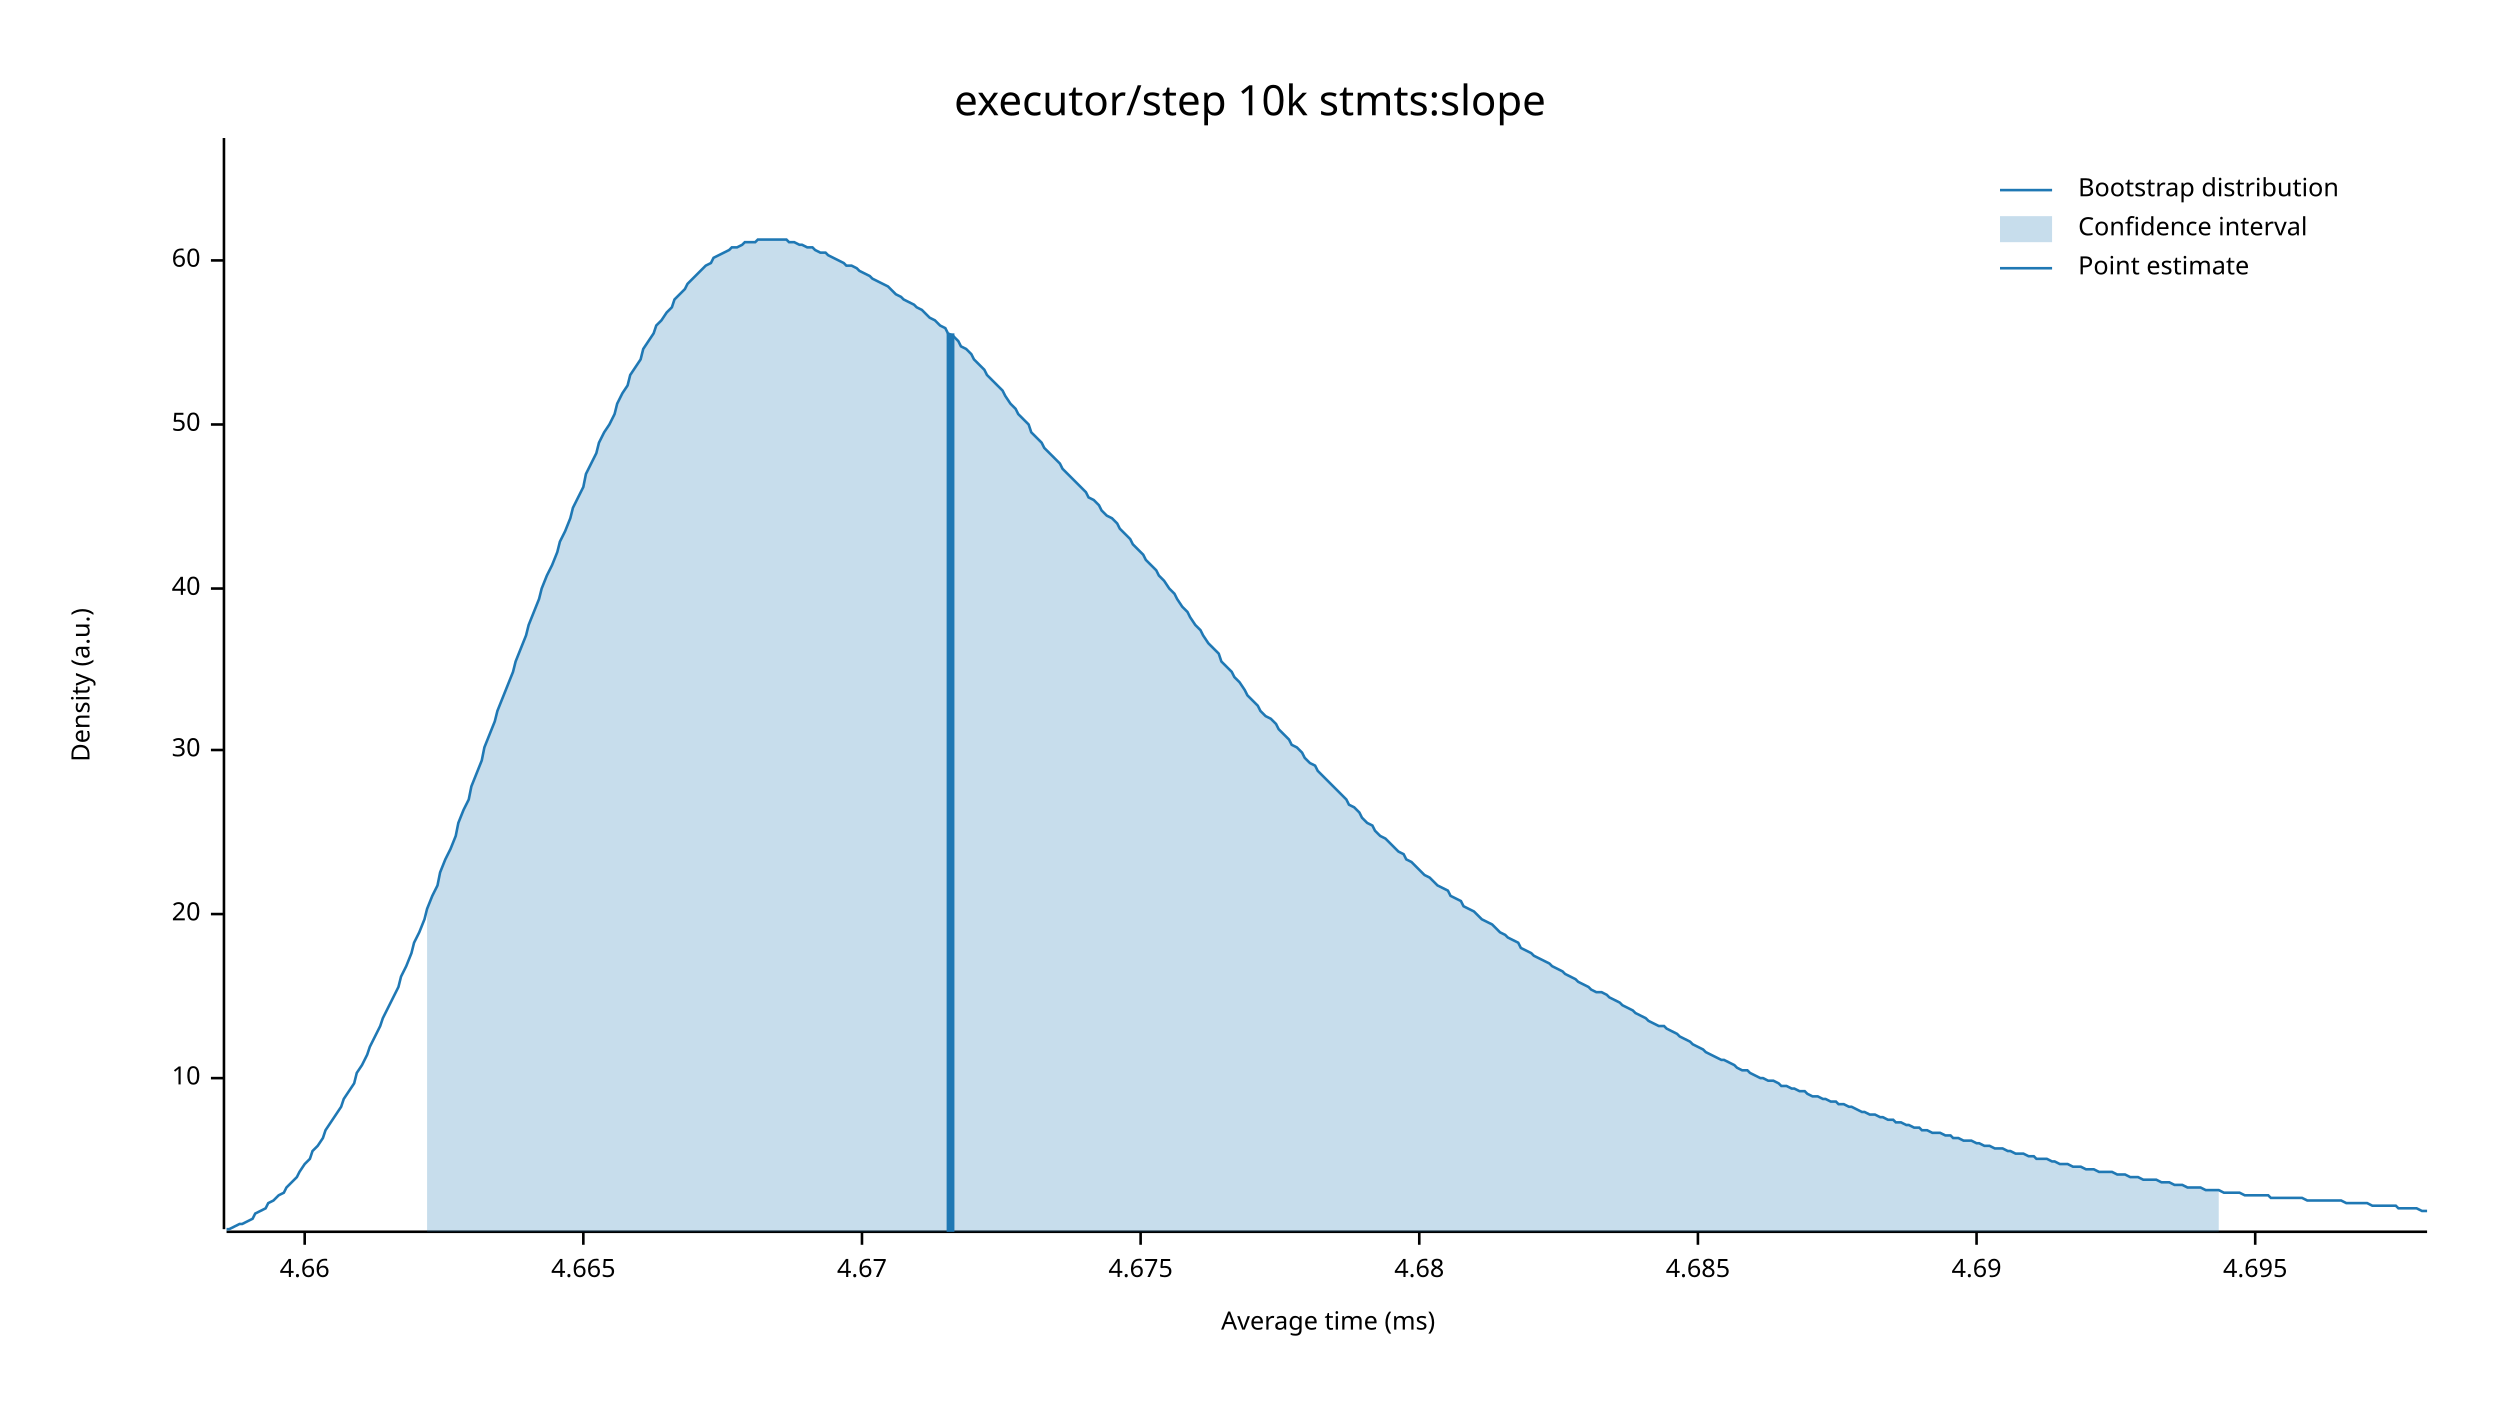
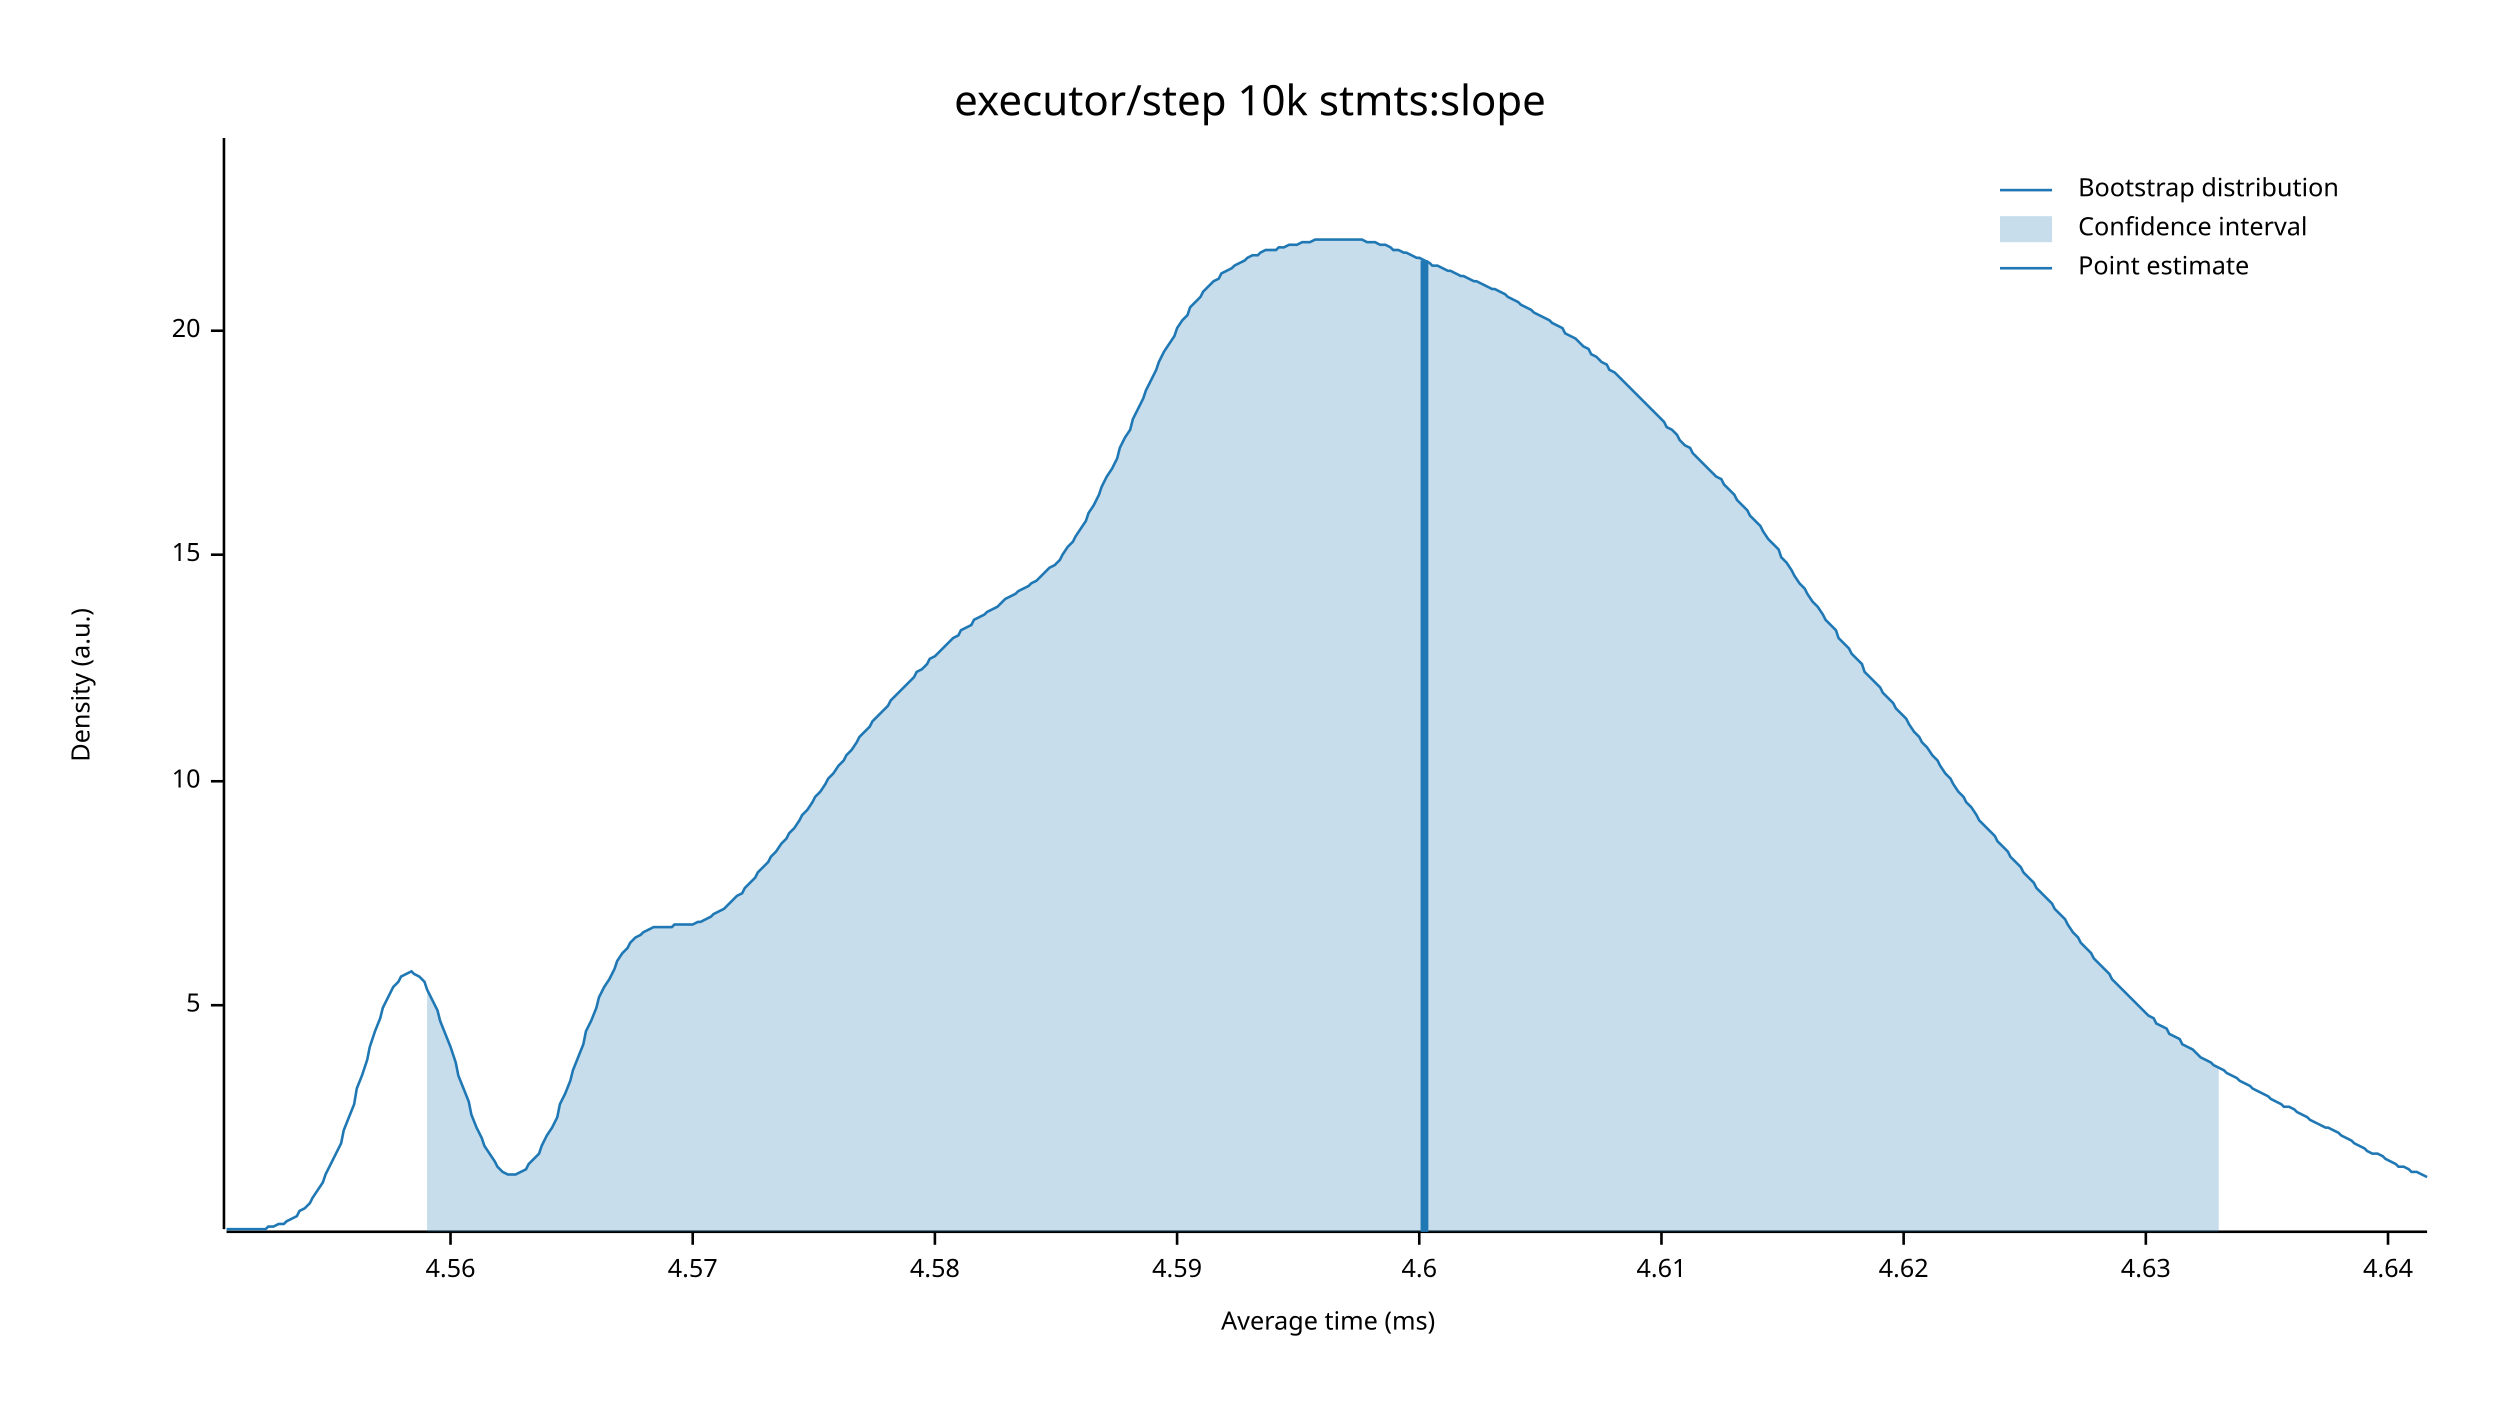
<svg xmlns="http://www.w3.org/2000/svg" width="960" height="540" viewBox="0 0 960 540">
  <text x="480" y="32" dy="0.76em" text-anchor="middle" font-family="sans-serif" font-size="16.129" opacity="1" fill="#000000">
executor/step 10k stmts:slope
</text>
  <text x="27" y="263" dy="0.76em" text-anchor="middle" font-family="sans-serif" font-size="9.677" opacity="1" fill="#000000" transform="rotate(270, 27, 263)">
Density (a.u.)
</text>
  <text x="510" y="513" dy="-0.5ex" text-anchor="middle" font-family="sans-serif" font-size="9.677" opacity="1" fill="#000000">
Average time (ms)
</text>
  <polyline fill="none" opacity="1" stroke="#000000" stroke-width="1" points="86,53 86,472 " />
-   <text x="77" y="414" dy="0.5ex" text-anchor="end" font-family="sans-serif" font-size="9.677" opacity="1" fill="#000000">
+   <text x="77" y="386" dy="0.5ex" text-anchor="end" font-family="sans-serif" font-size="9.677" opacity="1" fill="#000000">
+ 5
+ </text>
+   <polyline fill="none" opacity="1" stroke="#000000" stroke-width="1" points="81,386 86,386 " />
+   <text x="77" y="300" dy="0.5ex" text-anchor="end" font-family="sans-serif" font-size="9.677" opacity="1" fill="#000000">
10
</text>
-   <polyline fill="none" opacity="1" stroke="#000000" stroke-width="1" points="81,414 86,414 " />
-   <text x="77" y="351" dy="0.5ex" text-anchor="end" font-family="sans-serif" font-size="9.677" opacity="1" fill="#000000">
+   <polyline fill="none" opacity="1" stroke="#000000" stroke-width="1" points="81,300 86,300 " />
+   <text x="77" y="213" dy="0.5ex" text-anchor="end" font-family="sans-serif" font-size="9.677" opacity="1" fill="#000000">
+ 15
+ </text>
+   <polyline fill="none" opacity="1" stroke="#000000" stroke-width="1" points="81,213 86,213 " />
+   <text x="77" y="127" dy="0.5ex" text-anchor="end" font-family="sans-serif" font-size="9.677" opacity="1" fill="#000000">
20
</text>
-   <polyline fill="none" opacity="1" stroke="#000000" stroke-width="1" points="81,351 86,351 " />
-   <text x="77" y="288" dy="0.5ex" text-anchor="end" font-family="sans-serif" font-size="9.677" opacity="1" fill="#000000">
- 30
+   <polyline fill="none" opacity="1" stroke="#000000" stroke-width="1" points="81,127 86,127 " />
+   <polyline fill="none" opacity="1" stroke="#000000" stroke-width="1" points="87,473 932,473 " />
+   <text x="173" y="483" dy="0.76em" text-anchor="middle" font-family="sans-serif" font-size="9.677" opacity="1" fill="#000000">
+ 4.56
</text>
-   <polyline fill="none" opacity="1" stroke="#000000" stroke-width="1" points="81,288 86,288 " />
-   <text x="77" y="226" dy="0.5ex" text-anchor="end" font-family="sans-serif" font-size="9.677" opacity="1" fill="#000000">
- 40
+   <polyline fill="none" opacity="1" stroke="#000000" stroke-width="1" points="173,473 173,478 " />
+   <text x="266" y="483" dy="0.76em" text-anchor="middle" font-family="sans-serif" font-size="9.677" opacity="1" fill="#000000">
+ 4.57
</text>
-   <polyline fill="none" opacity="1" stroke="#000000" stroke-width="1" points="81,226 86,226 " />
-   <text x="77" y="163" dy="0.5ex" text-anchor="end" font-family="sans-serif" font-size="9.677" opacity="1" fill="#000000">
- 50
+   <polyline fill="none" opacity="1" stroke="#000000" stroke-width="1" points="266,473 266,478 " />
+   <text x="359" y="483" dy="0.76em" text-anchor="middle" font-family="sans-serif" font-size="9.677" opacity="1" fill="#000000">
+ 4.58
</text>
-   <polyline fill="none" opacity="1" stroke="#000000" stroke-width="1" points="81,163 86,163 " />
-   <text x="77" y="100" dy="0.5ex" text-anchor="end" font-family="sans-serif" font-size="9.677" opacity="1" fill="#000000">
- 60
+   <polyline fill="none" opacity="1" stroke="#000000" stroke-width="1" points="359,473 359,478 " />
+   <text x="452" y="483" dy="0.76em" text-anchor="middle" font-family="sans-serif" font-size="9.677" opacity="1" fill="#000000">
+ 4.59
</text>
-   <polyline fill="none" opacity="1" stroke="#000000" stroke-width="1" points="81,100 86,100 " />
-   <polyline fill="none" opacity="1" stroke="#000000" stroke-width="1" points="87,473 932,473 " />
-   <text x="117" y="483" dy="0.76em" text-anchor="middle" font-family="sans-serif" font-size="9.677" opacity="1" fill="#000000">
- 4.66
- </text>
-   <polyline fill="none" opacity="1" stroke="#000000" stroke-width="1" points="117,473 117,478 " />
-   <text x="224" y="483" dy="0.76em" text-anchor="middle" font-family="sans-serif" font-size="9.677" opacity="1" fill="#000000">
- 4.665
- </text>
-   <polyline fill="none" opacity="1" stroke="#000000" stroke-width="1" points="224,473 224,478 " />
-   <text x="331" y="483" dy="0.76em" text-anchor="middle" font-family="sans-serif" font-size="9.677" opacity="1" fill="#000000">
- 4.67
- </text>
-   <polyline fill="none" opacity="1" stroke="#000000" stroke-width="1" points="331,473 331,478 " />
-   <text x="438" y="483" dy="0.76em" text-anchor="middle" font-family="sans-serif" font-size="9.677" opacity="1" fill="#000000">
- 4.675
- </text>
-   <polyline fill="none" opacity="1" stroke="#000000" stroke-width="1" points="438,473 438,478 " />
+   <polyline fill="none" opacity="1" stroke="#000000" stroke-width="1" points="452,473 452,478 " />
  <text x="545" y="483" dy="0.76em" text-anchor="middle" font-family="sans-serif" font-size="9.677" opacity="1" fill="#000000">
- 4.68
+ 4.6
</text>
  <polyline fill="none" opacity="1" stroke="#000000" stroke-width="1" points="545,473 545,478 " />
-   <text x="652" y="483" dy="0.76em" text-anchor="middle" font-family="sans-serif" font-size="9.677" opacity="1" fill="#000000">
- 4.685
+   <text x="638" y="483" dy="0.76em" text-anchor="middle" font-family="sans-serif" font-size="9.677" opacity="1" fill="#000000">
+ 4.61
</text>
-   <polyline fill="none" opacity="1" stroke="#000000" stroke-width="1" points="652,473 652,478 " />
-   <text x="759" y="483" dy="0.76em" text-anchor="middle" font-family="sans-serif" font-size="9.677" opacity="1" fill="#000000">
- 4.69
+   <polyline fill="none" opacity="1" stroke="#000000" stroke-width="1" points="638,473 638,478 " />
+   <text x="731" y="483" dy="0.76em" text-anchor="middle" font-family="sans-serif" font-size="9.677" opacity="1" fill="#000000">
+ 4.62
</text>
-   <polyline fill="none" opacity="1" stroke="#000000" stroke-width="1" points="759,473 759,478 " />
-   <text x="866" y="483" dy="0.76em" text-anchor="middle" font-family="sans-serif" font-size="9.677" opacity="1" fill="#000000">
- 4.695
+   <polyline fill="none" opacity="1" stroke="#000000" stroke-width="1" points="731,473 731,478 " />
+   <text x="824" y="483" dy="0.76em" text-anchor="middle" font-family="sans-serif" font-size="9.677" opacity="1" fill="#000000">
+ 4.63
</text>
-   <polyline fill="none" opacity="1" stroke="#000000" stroke-width="1" points="866,473 866,478 " />
-   <polyline fill="none" opacity="1" stroke="#1F78B4" stroke-width="1" points="87,472 88,472 90,471 92,470 93,470 95,469 97,468 98,466 100,465 102,464 103,462 105,461 107,459 109,458 110,456 112,454 114,452 115,450 117,447 119,445 120,442 122,440 124,437 125,434 127,431 129,428 131,425 132,422 134,419 136,416 137,412 139,409 141,405 142,402 144,398 146,394 147,391 149,387 151,383 153,379 154,375 156,371 158,366 159,362 161,358 163,353 164,349 166,344 168,340 169,335 171,330 173,326 175,321 176,316 178,311 180,307 181,302 183,297 185,292 186,287 188,282 190,277 191,273 193,268 195,263 197,258 198,254 200,249 202,244 203,240 205,235 207,230 208,226 210,221 212,217 214,212 215,208 217,204 219,199 220,195 222,191 224,187 225,182 227,178 229,174 230,170 232,166 234,163 236,159 237,155 239,151 241,148 242,144 244,141 246,138 247,134 249,131 251,128 252,125 254,123 256,120 258,118 259,115 261,113 263,111 264,109 266,107 268,105 269,104 271,102 273,101 274,99 276,98 278,97 280,96 281,95 283,95 285,94 286,93 288,93 290,93 291,92 293,92 295,92 296,92 298,92 300,92 302,92 303,93 305,93 307,94 308,94 310,95 312,95 313,96 315,97 317,97 318,98 320,99 322,100 324,101 325,102 327,102 329,103 330,104 332,105 334,106 335,107 337,108 339,109 341,110 342,111 344,113 346,114 347,115 349,116 351,117 352,118 354,119 356,121 357,122 359,123 361,125 363,126 364,128 366,129 368,131 369,133 371,134 373,136 374,138 376,140 378,142 379,144 381,146 383,148 385,150 386,152 388,155 390,157 391,159 393,161 395,163 396,166 398,168 400,170 401,172 403,174 405,176 407,178 408,180 410,182 412,184 413,185 415,187 417,189 418,191 420,192 422,194 423,196 425,198 427,199 429,201 430,203 432,205 434,207 435,209 437,211 439,213 440,215 442,217 444,219 445,221 447,223 449,226 451,228 452,230 454,233 456,235 457,237 459,240 461,242 462,244 464,247 466,249 468,251 469,254 471,256 473,258 474,260 476,262 478,265 479,267 481,269 483,271 484,273 486,275 488,276 490,278 491,280 493,282 495,284 496,286 498,287 500,289 501,291 503,293 505,294 506,296 508,298 510,300 512,302 513,303 515,305 517,307 518,309 520,310 522,312 523,314 525,316 527,317 528,319 530,321 532,322 534,324 535,325 537,327 539,328 540,330 542,331 544,333 545,334 547,336 549,337 550,338 552,340 554,341 556,342 557,344 559,345 561,346 562,348 564,349 566,350 567,351 569,353 571,354 573,355 574,356 576,358 578,359 579,360 581,361 583,362 584,364 586,365 588,366 589,367 591,368 593,369 595,370 596,371 598,372 600,373 601,374 603,375 605,376 606,377 608,378 610,379 611,380 613,381 615,381 617,382 618,383 620,384 622,385 623,386 625,387 627,388 628,389 630,390 632,391 633,392 635,393 637,394 639,394 640,395 642,396 644,397 645,398 647,399 649,400 650,401 652,402 654,403 655,404 657,405 659,406 661,407 662,407 664,408 666,409 667,410 669,411 671,411 672,412 674,413 676,414 677,414 679,415 681,415 683,416 684,417 686,417 688,418 689,418 691,419 693,419 694,420 696,421 698,421 700,422 701,422 703,423 705,423 706,424 708,424 710,425 711,425 713,426 715,427 716,427 718,428 720,428 722,429 723,429 725,430 727,430 728,431 730,431 732,432 733,432 735,433 737,433 738,434 740,434 742,435 744,435 745,435 747,436 749,436 750,437 752,437 754,438 755,438 757,438 759,439 760,439 762,440 764,440 766,441 767,441 769,441 771,442 772,442 774,443 776,443 777,443 779,444 781,444 782,445 784,445 786,445 788,446 789,446 791,447 793,447 794,447 796,448 798,448 799,448 801,449 803,449 804,449 806,450 808,450 810,450 811,450 813,451 815,451 816,451 818,452 820,452 821,452 823,453 825,453 827,453 828,453 830,454 832,454 833,454 835,455 837,455 838,455 840,456 842,456 843,456 845,456 847,457 849,457 850,457 852,457 854,458 855,458 857,458 859,458 860,458 862,459 864,459 865,459 867,459 869,459 871,459 872,460 874,460 876,460 877,460 879,460 881,460 882,460 884,460 886,461 887,461 889,461 891,461 893,461 894,461 896,461 898,461 899,461 901,462 903,462 904,462 906,462 908,462 909,462 911,463 913,463 915,463 916,463 918,463 920,463 921,464 923,464 925,464 926,464 928,464 930,465 932,465 " />
-   <polygon opacity="0.25" fill="#1F78B4" points="164,349 166,344 168,340 169,335 171,330 173,326 175,321 176,316 178,311 180,307 181,302 183,297 185,292 186,287 188,282 190,277 191,273 193,268 195,263 197,258 198,254 200,249 202,244 203,240 205,235 207,230 208,226 210,221 212,217 214,212 215,208 217,204 219,199 220,195 222,191 224,187 225,182 227,178 229,174 230,170 232,166 234,163 236,159 237,155 239,151 241,148 242,144 244,141 246,138 247,134 249,131 251,128 252,125 254,123 256,120 258,118 259,115 261,113 263,111 264,109 266,107 268,105 269,104 271,102 273,101 274,99 276,98 278,97 280,96 281,95 283,95 285,94 286,93 288,93 290,93 291,92 293,92 295,92 296,92 298,92 300,92 302,92 303,93 305,93 307,94 308,94 310,95 312,95 313,96 315,97 317,97 318,98 320,99 322,100 324,101 325,102 327,102 329,103 330,104 332,105 334,106 335,107 337,108 339,109 341,110 342,111 344,113 346,114 347,115 349,116 351,117 352,118 354,119 356,121 357,122 359,123 361,125 363,126 364,128 366,129 368,131 369,133 371,134 373,136 374,138 376,140 378,142 379,144 381,146 383,148 385,150 386,152 388,155 390,157 391,159 393,161 395,163 396,166 398,168 400,170 401,172 403,174 405,176 407,178 408,180 410,182 412,184 413,185 415,187 417,189 418,191 420,192 422,194 423,196 425,198 427,199 429,201 430,203 432,205 434,207 435,209 437,211 439,213 440,215 442,217 444,219 445,221 447,223 449,226 451,228 452,230 454,233 456,235 457,237 459,240 461,242 462,244 464,247 466,249 468,251 469,254 471,256 473,258 474,260 476,262 478,265 479,267 481,269 483,271 484,273 486,275 488,276 490,278 491,280 493,282 495,284 496,286 498,287 500,289 501,291 503,293 505,294 506,296 508,298 510,300 512,302 513,303 515,305 517,307 518,309 520,310 522,312 523,314 525,316 527,317 528,319 530,321 532,322 534,324 535,325 537,327 539,328 540,330 542,331 544,333 545,334 547,336 549,337 550,338 552,340 554,341 556,342 557,344 559,345 561,346 562,348 564,349 566,350 567,351 569,353 571,354 573,355 574,356 576,358 578,359 579,360 581,361 583,362 584,364 586,365 588,366 589,367 591,368 593,369 595,370 596,371 598,372 600,373 601,374 603,375 605,376 606,377 608,378 610,379 611,380 613,381 615,381 617,382 618,383 620,384 622,385 623,386 625,387 627,388 628,389 630,390 632,391 633,392 635,393 637,394 639,394 640,395 642,396 644,397 645,398 647,399 649,400 650,401 652,402 654,403 655,404 657,405 659,406 661,407 662,407 664,408 666,409 667,410 669,411 671,411 672,412 674,413 676,414 677,414 679,415 681,415 683,416 684,417 686,417 688,418 689,418 691,419 693,419 694,420 696,421 698,421 700,422 701,422 703,423 705,423 706,424 708,424 710,425 711,425 713,426 715,427 716,427 718,428 720,428 722,429 723,429 725,430 727,430 728,431 730,431 732,432 733,432 735,433 737,433 738,434 740,434 742,435 744,435 745,435 747,436 749,436 750,437 752,437 754,438 755,438 757,438 759,439 760,439 762,440 764,440 766,441 767,441 769,441 771,442 772,442 774,443 776,443 777,443 779,444 781,444 782,445 784,445 786,445 788,446 789,446 791,447 793,447 794,447 796,448 798,448 799,448 801,449 803,449 804,449 806,450 808,450 810,450 811,450 813,451 815,451 816,451 818,452 820,452 821,452 823,453 825,453 827,453 828,453 830,454 832,454 833,454 835,455 837,455 838,455 840,456 842,456 843,456 845,456 847,457 849,457 850,457 852,457 852,473 164,473 " />
-   <polyline fill="none" opacity="1" stroke="#1F78B4" stroke-width="3" points="365,473 365,128 " />
+   <polyline fill="none" opacity="1" stroke="#000000" stroke-width="1" points="824,473 824,478 " />
+   <text x="917" y="483" dy="0.76em" text-anchor="middle" font-family="sans-serif" font-size="9.677" opacity="1" fill="#000000">
+ 4.64
+ </text>
+   <polyline fill="none" opacity="1" stroke="#000000" stroke-width="1" points="917,473 917,478 " />
+   <polyline fill="none" opacity="1" stroke="#1F78B4" stroke-width="1" points="87,472 88,472 90,472 92,472 93,472 95,472 97,472 98,472 100,472 102,472 103,471 105,471 107,470 109,470 110,469 112,468 114,467 115,465 117,464 119,462 120,460 122,457 124,454 125,451 127,447 129,443 131,439 132,434 134,429 136,424 137,418 139,413 141,407 142,402 144,396 146,391 147,387 149,383 151,379 153,377 154,375 156,374 158,373 159,374 161,375 163,377 164,380 166,384 168,388 169,392 171,397 173,402 175,408 176,413 178,418 180,423 181,428 183,433 185,437 186,440 188,443 190,446 191,448 193,450 195,451 197,451 198,451 200,450 202,449 203,447 205,445 207,443 208,440 210,436 212,433 214,429 215,424 217,420 219,415 220,411 222,406 224,401 225,396 227,392 229,387 230,383 232,379 234,376 236,372 237,369 239,366 241,364 242,362 244,360 246,359 247,358 249,357 251,356 252,356 254,356 256,356 258,356 259,355 261,355 263,355 264,355 266,355 268,354 269,354 271,353 273,352 274,351 276,350 278,349 280,347 281,346 283,344 285,343 286,341 288,339 290,337 291,335 293,333 295,331 296,329 298,327 300,324 302,322 303,320 305,318 307,315 308,313 310,311 312,308 313,306 315,304 317,301 318,299 320,297 322,294 324,292 325,290 327,288 329,285 330,283 332,281 334,279 335,277 337,275 339,273 341,271 342,269 344,267 346,265 347,264 349,262 351,260 352,258 354,257 356,255 357,253 359,252 361,250 363,248 364,247 366,245 368,244 369,242 371,241 373,240 374,238 376,237 378,236 379,235 381,234 383,233 385,231 386,230 388,229 390,228 391,227 393,226 395,225 396,224 398,223 400,221 401,220 403,218 405,217 407,215 408,213 410,210 412,208 413,206 415,203 417,200 418,197 420,194 422,190 423,187 425,183 427,180 429,176 430,172 432,168 434,165 435,161 437,157 439,153 440,150 442,146 444,142 445,139 447,135 449,132 451,129 452,126 454,123 456,121 457,118 459,116 461,114 462,112 464,110 466,108 468,107 469,105 471,104 473,103 474,102 476,101 478,100 479,99 481,98 483,98 484,97 486,96 488,96 490,96 491,95 493,95 495,94 496,94 498,94 500,93 501,93 503,93 505,92 506,92 508,92 510,92 512,92 513,92 515,92 517,92 518,92 520,92 522,92 523,92 525,93 527,93 528,93 530,94 532,94 534,95 535,96 537,96 539,97 540,97 542,98 544,99 545,99 547,100 549,101 550,102 552,102 554,103 556,104 557,104 559,105 561,106 562,106 564,107 566,108 567,108 569,109 571,110 573,111 574,111 576,112 578,113 579,114 581,115 583,116 584,117 586,118 588,119 589,120 591,121 593,122 595,123 596,124 598,125 600,126 601,128 603,129 605,130 606,131 608,133 610,134 611,136 613,137 615,139 617,140 618,142 620,143 622,145 623,146 625,148 627,150 628,151 630,153 632,155 633,156 635,158 637,160 639,162 640,164 642,165 644,167 645,169 647,171 649,172 650,174 652,176 654,178 655,179 657,181 659,183 661,184 662,186 664,188 666,190 667,192 669,194 671,196 672,198 674,200 676,202 677,204 679,207 681,209 683,211 684,214 686,216 688,219 689,221 691,224 693,226 694,228 696,231 698,233 700,236 701,238 703,240 705,242 706,245 708,247 710,249 711,251 713,253 715,255 716,258 718,260 720,262 722,264 723,266 725,268 727,270 728,272 730,274 732,276 733,278 735,281 737,283 738,285 740,287 742,290 744,292 745,294 747,297 749,299 750,301 752,304 754,306 755,308 757,310 759,313 760,315 762,317 764,319 766,321 767,323 769,325 771,327 772,329 774,331 776,333 777,335 779,337 781,339 782,341 784,343 786,345 788,347 789,349 791,351 793,353 794,355 796,358 798,360 799,362 801,364 803,366 804,368 806,370 808,372 810,374 811,376 813,378 815,380 816,381 818,383 820,385 821,386 823,388 825,390 827,391 828,393 830,394 832,395 833,397 835,398 837,399 838,401 840,402 842,403 843,404 845,406 847,407 849,408 850,409 852,410 854,411 855,412 857,413 859,414 860,415 862,416 864,417 865,418 867,419 869,420 871,421 872,422 874,423 876,424 877,425 879,425 881,426 882,427 884,428 886,429 887,430 889,431 891,432 893,433 894,433 896,434 898,435 899,436 901,437 903,438 904,439 906,440 908,441 909,442 911,443 913,443 915,444 916,445 918,446 920,447 921,448 923,448 925,449 926,450 928,450 930,451 932,452 " />
+   <polygon opacity="0.25" fill="#1F78B4" points="164,380 166,384 168,388 169,392 171,397 173,402 175,408 176,413 178,418 180,423 181,428 183,433 185,437 186,440 188,443 190,446 191,448 193,450 195,451 197,451 198,451 200,450 202,449 203,447 205,445 207,443 208,440 210,436 212,433 214,429 215,424 217,420 219,415 220,411 222,406 224,401 225,396 227,392 229,387 230,383 232,379 234,376 236,372 237,369 239,366 241,364 242,362 244,360 246,359 247,358 249,357 251,356 252,356 254,356 256,356 258,356 259,355 261,355 263,355 264,355 266,355 268,354 269,354 271,353 273,352 274,351 276,350 278,349 280,347 281,346 283,344 285,343 286,341 288,339 290,337 291,335 293,333 295,331 296,329 298,327 300,324 302,322 303,320 305,318 307,315 308,313 310,311 312,308 313,306 315,304 317,301 318,299 320,297 322,294 324,292 325,290 327,288 329,285 330,283 332,281 334,279 335,277 337,275 339,273 341,271 342,269 344,267 346,265 347,264 349,262 351,260 352,258 354,257 356,255 357,253 359,252 361,250 363,248 364,247 366,245 368,244 369,242 371,241 373,240 374,238 376,237 378,236 379,235 381,234 383,233 385,231 386,230 388,229 390,228 391,227 393,226 395,225 396,224 398,223 400,221 401,220 403,218 405,217 407,215 408,213 410,210 412,208 413,206 415,203 417,200 418,197 420,194 422,190 423,187 425,183 427,180 429,176 430,172 432,168 434,165 435,161 437,157 439,153 440,150 442,146 444,142 445,139 447,135 449,132 451,129 452,126 454,123 456,121 457,118 459,116 461,114 462,112 464,110 466,108 468,107 469,105 471,104 473,103 474,102 476,101 478,100 479,99 481,98 483,98 484,97 486,96 488,96 490,96 491,95 493,95 495,94 496,94 498,94 500,93 501,93 503,93 505,92 506,92 508,92 510,92 512,92 513,92 515,92 517,92 518,92 520,92 522,92 523,92 525,93 527,93 528,93 530,94 532,94 534,95 535,96 537,96 539,97 540,97 542,98 544,99 545,99 547,100 549,101 550,102 552,102 554,103 556,104 557,104 559,105 561,106 562,106 564,107 566,108 567,108 569,109 571,110 573,111 574,111 576,112 578,113 579,114 581,115 583,116 584,117 586,118 588,119 589,120 591,121 593,122 595,123 596,124 598,125 600,126 601,128 603,129 605,130 606,131 608,133 610,134 611,136 613,137 615,139 617,140 618,142 620,143 622,145 623,146 625,148 627,150 628,151 630,153 632,155 633,156 635,158 637,160 639,162 640,164 642,165 644,167 645,169 647,171 649,172 650,174 652,176 654,178 655,179 657,181 659,183 661,184 662,186 664,188 666,190 667,192 669,194 671,196 672,198 674,200 676,202 677,204 679,207 681,209 683,211 684,214 686,216 688,219 689,221 691,224 693,226 694,228 696,231 698,233 700,236 701,238 703,240 705,242 706,245 708,247 710,249 711,251 713,253 715,255 716,258 718,260 720,262 722,264 723,266 725,268 727,270 728,272 730,274 732,276 733,278 735,281 737,283 738,285 740,287 742,290 744,292 745,294 747,297 749,299 750,301 752,304 754,306 755,308 757,310 759,313 760,315 762,317 764,319 766,321 767,323 769,325 771,327 772,329 774,331 776,333 777,335 779,337 781,339 782,341 784,343 786,345 788,347 789,349 791,351 793,353 794,355 796,358 798,360 799,362 801,364 803,366 804,368 806,370 808,372 810,374 811,376 813,378 815,380 816,381 818,383 820,385 821,386 823,388 825,390 827,391 828,393 830,394 832,395 833,397 835,398 837,399 838,401 840,402 842,403 843,404 845,406 847,407 849,408 850,409 852,410 852,473 164,473 " />
+   <polyline fill="none" opacity="1" stroke="#1F78B4" stroke-width="3" points="547,473 547,100 " />
  <text x="798" y="68" dy="0.76em" text-anchor="start" font-family="sans-serif" font-size="9.677" opacity="1" fill="#000000">
Bootstrap distribution
</text>
  <text x="798" y="83" dy="0.76em" text-anchor="start" font-family="sans-serif" font-size="9.677" opacity="1" fill="#000000">
Confidence interval
</text>
  <text x="798" y="98" dy="0.76em" text-anchor="start" font-family="sans-serif" font-size="9.677" opacity="1" fill="#000000">
Point estimate
</text>
  <polyline fill="none" opacity="1" stroke="#1F78B4" stroke-width="1" points="768,73 788,73 " />
  <rect x="768" y="83" width="20" height="10" opacity="0.25" fill="#1F78B4" stroke="none" />
  <polyline fill="none" opacity="1" stroke="#1F78B4" stroke-width="1" points="768,103 788,103 " />
</svg>
